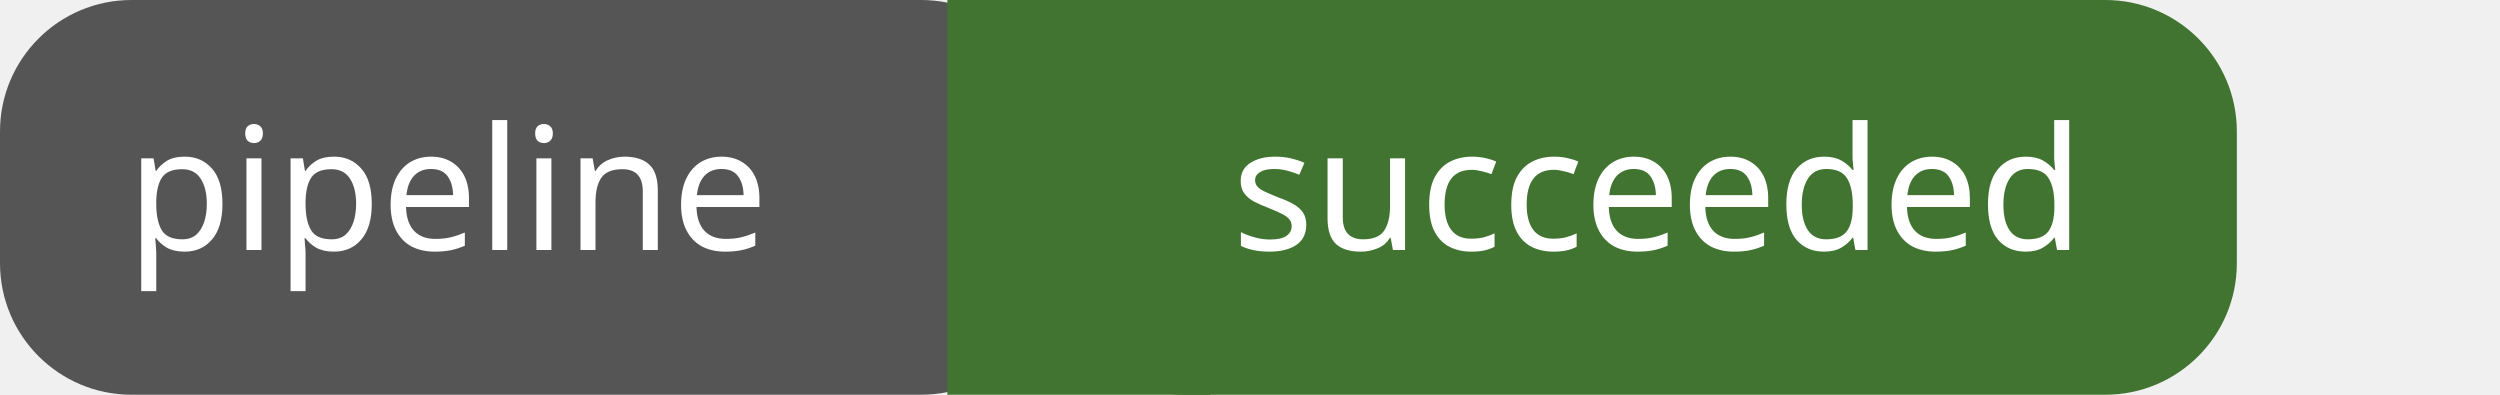
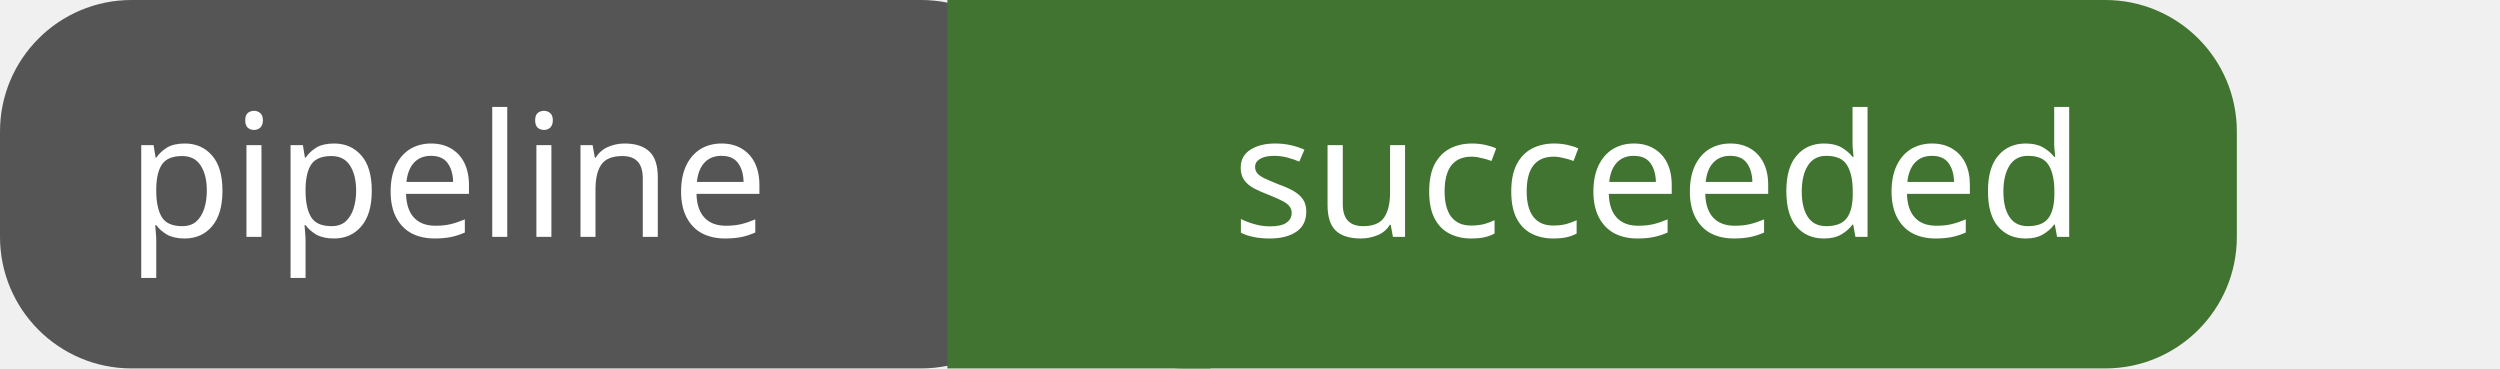
- <svg xmlns="http://www.w3.org/2000/svg" id="pipeline-succeeded" width="190" height="30" viewBox="0 0 190 30">
+ <svg xmlns="http://www.w3.org/2000/svg" id="pipeline-succeeded" width="190" height="28" viewBox="0 0 190 28">
  <g shape-rendering="geometricPrecision">
-     <rect x="0" width="80" height="30" fill="#555" rx="10" ry="10" />
-     <rect x="72" width="20" height="30" fill="#407430" rx="0" ry="0" />
-     <rect x="80" width="90" height="30" fill="#407430" rx="10" ry="10" />
+     <rect x="0" width="80" height="28" fill="#555" rx="10" ry="10" />
+     <rect x="72" width="20" height="28" fill="#407430" rx="0" ry="0" />
+     <rect x="80" width="90" height="28" fill="#407430" rx="10" ry="10" />
  </g>
  <g text-anchor="middle" font-family="sans-serif" font-size="13">
-     <text fill="#fff" x="34" y="19">pipeline</text>
-     <text fill="#fff" x="126" y="19">succeeded</text>
+     <text fill="#fff" x="34" y="18">pipeline</text>
+     <text fill="#fff" x="126" y="18">succeeded</text>
  </g>
</svg>
